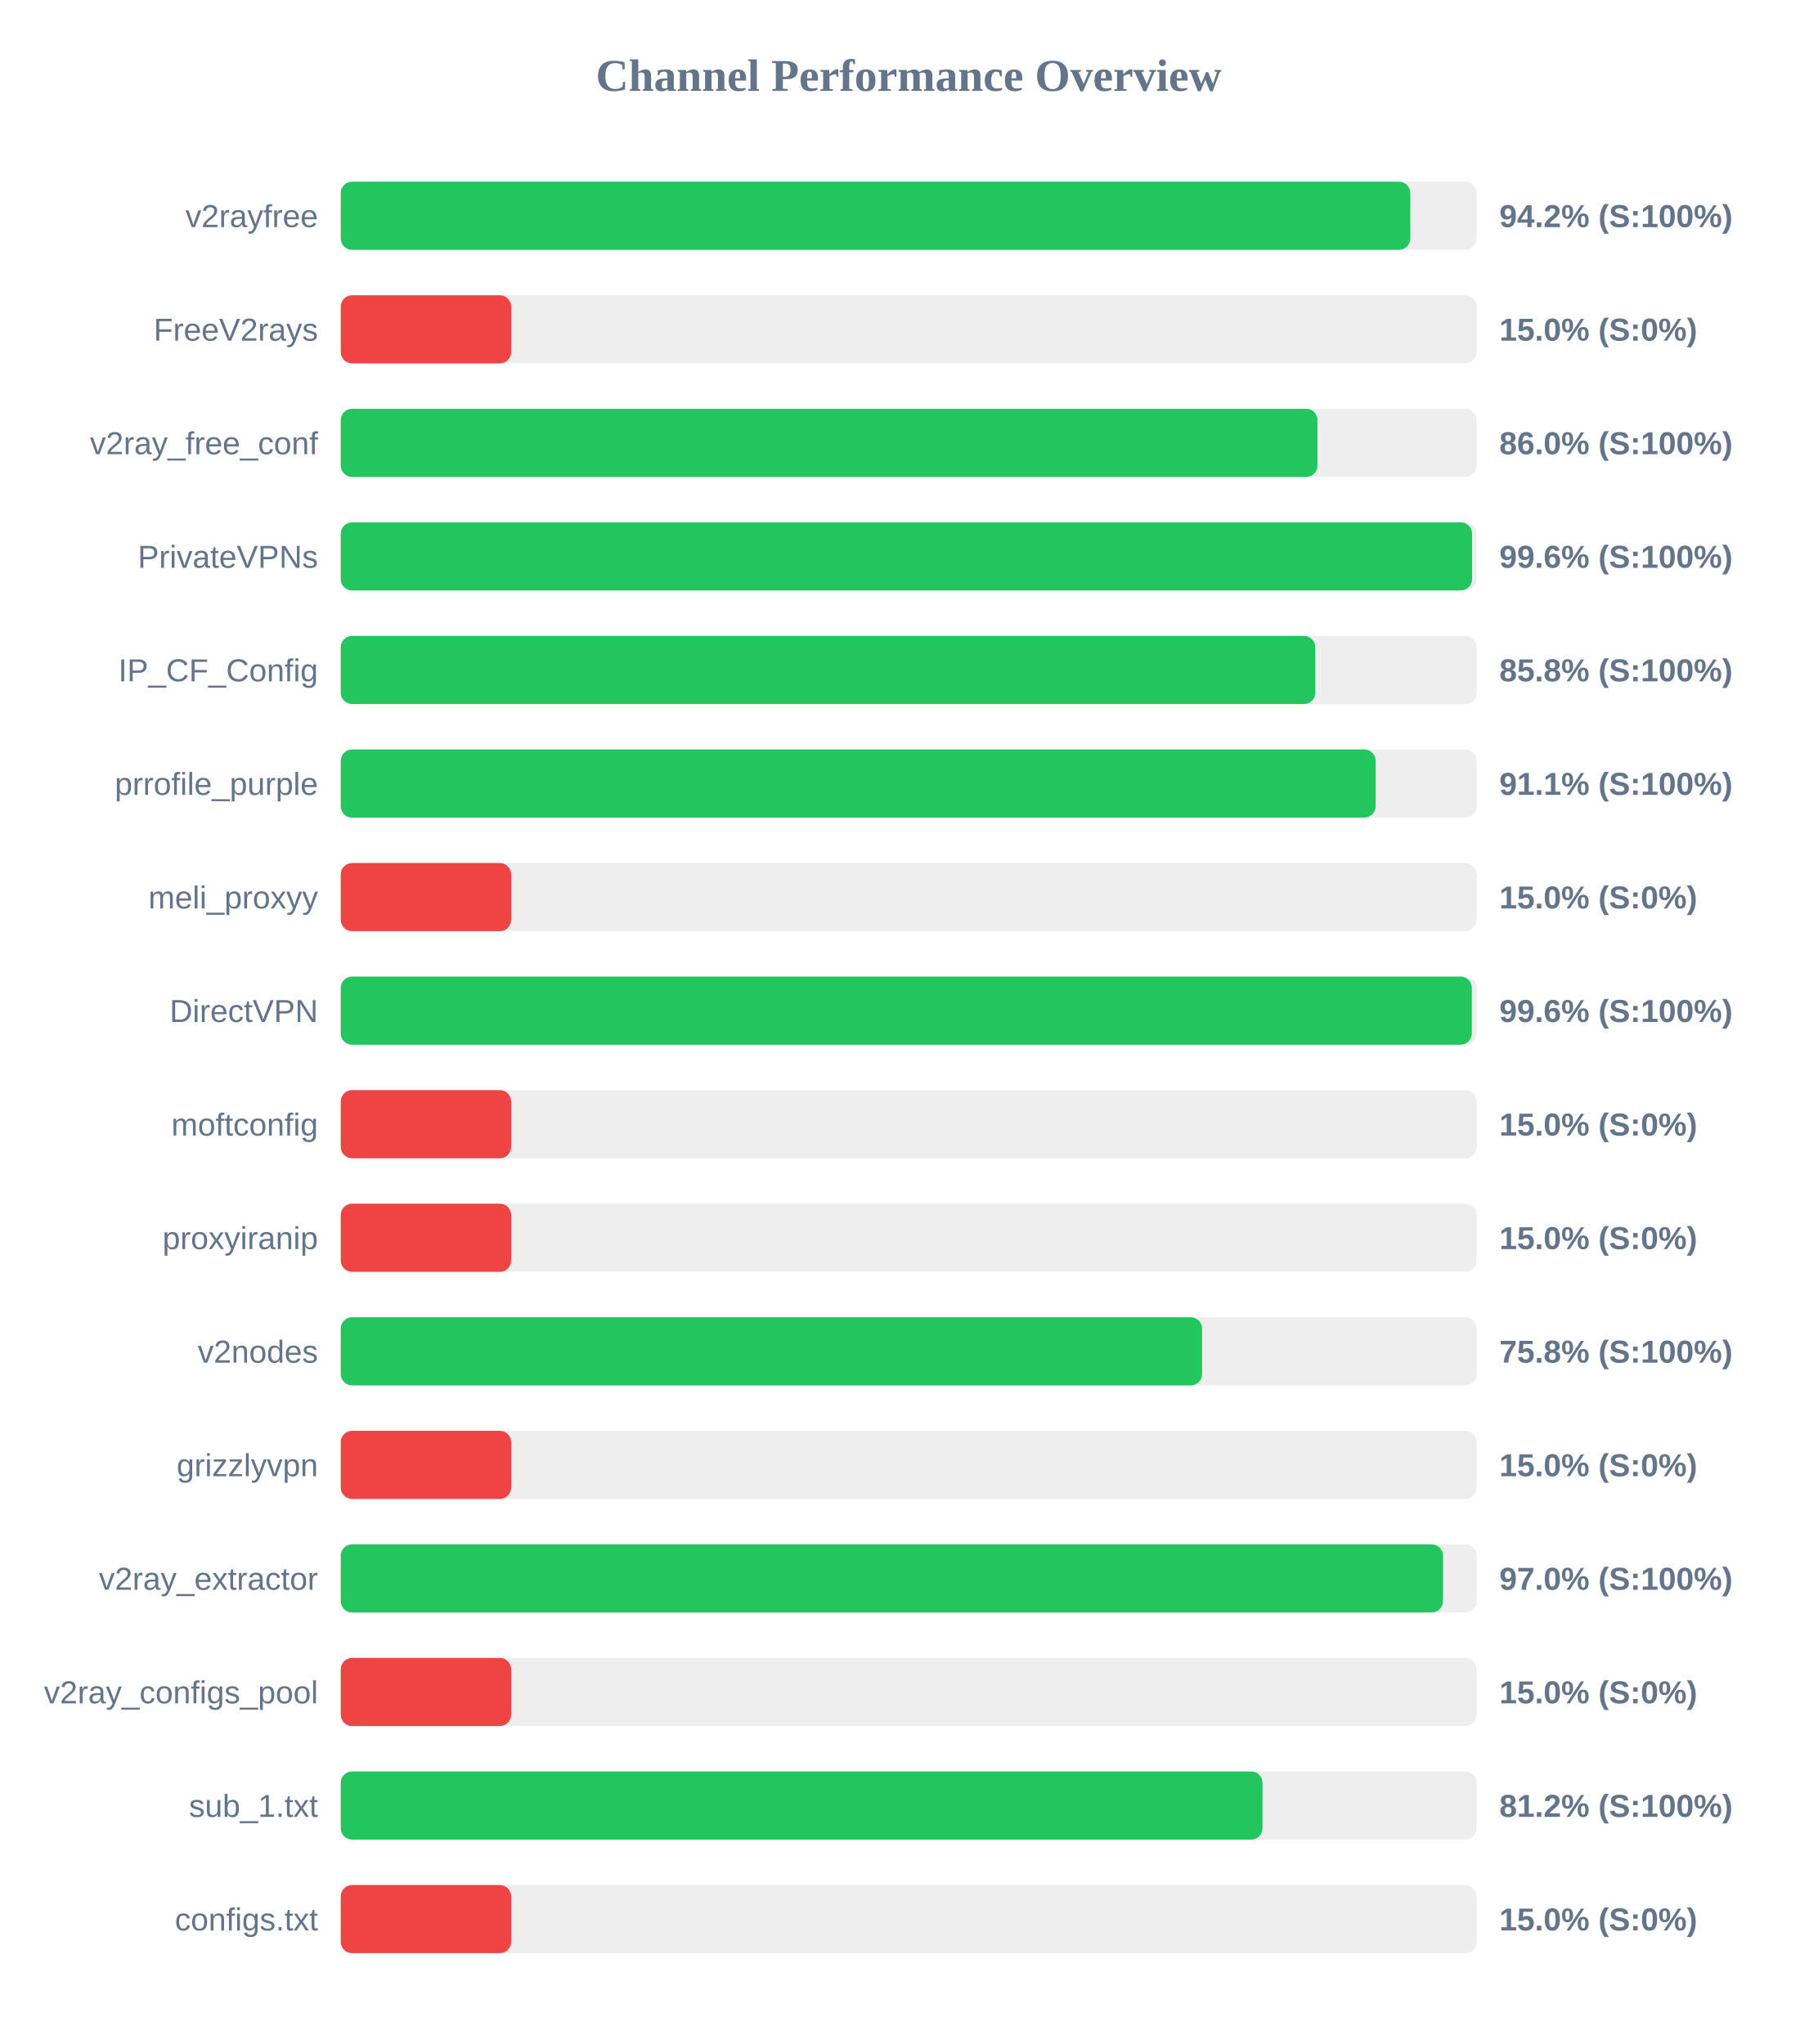
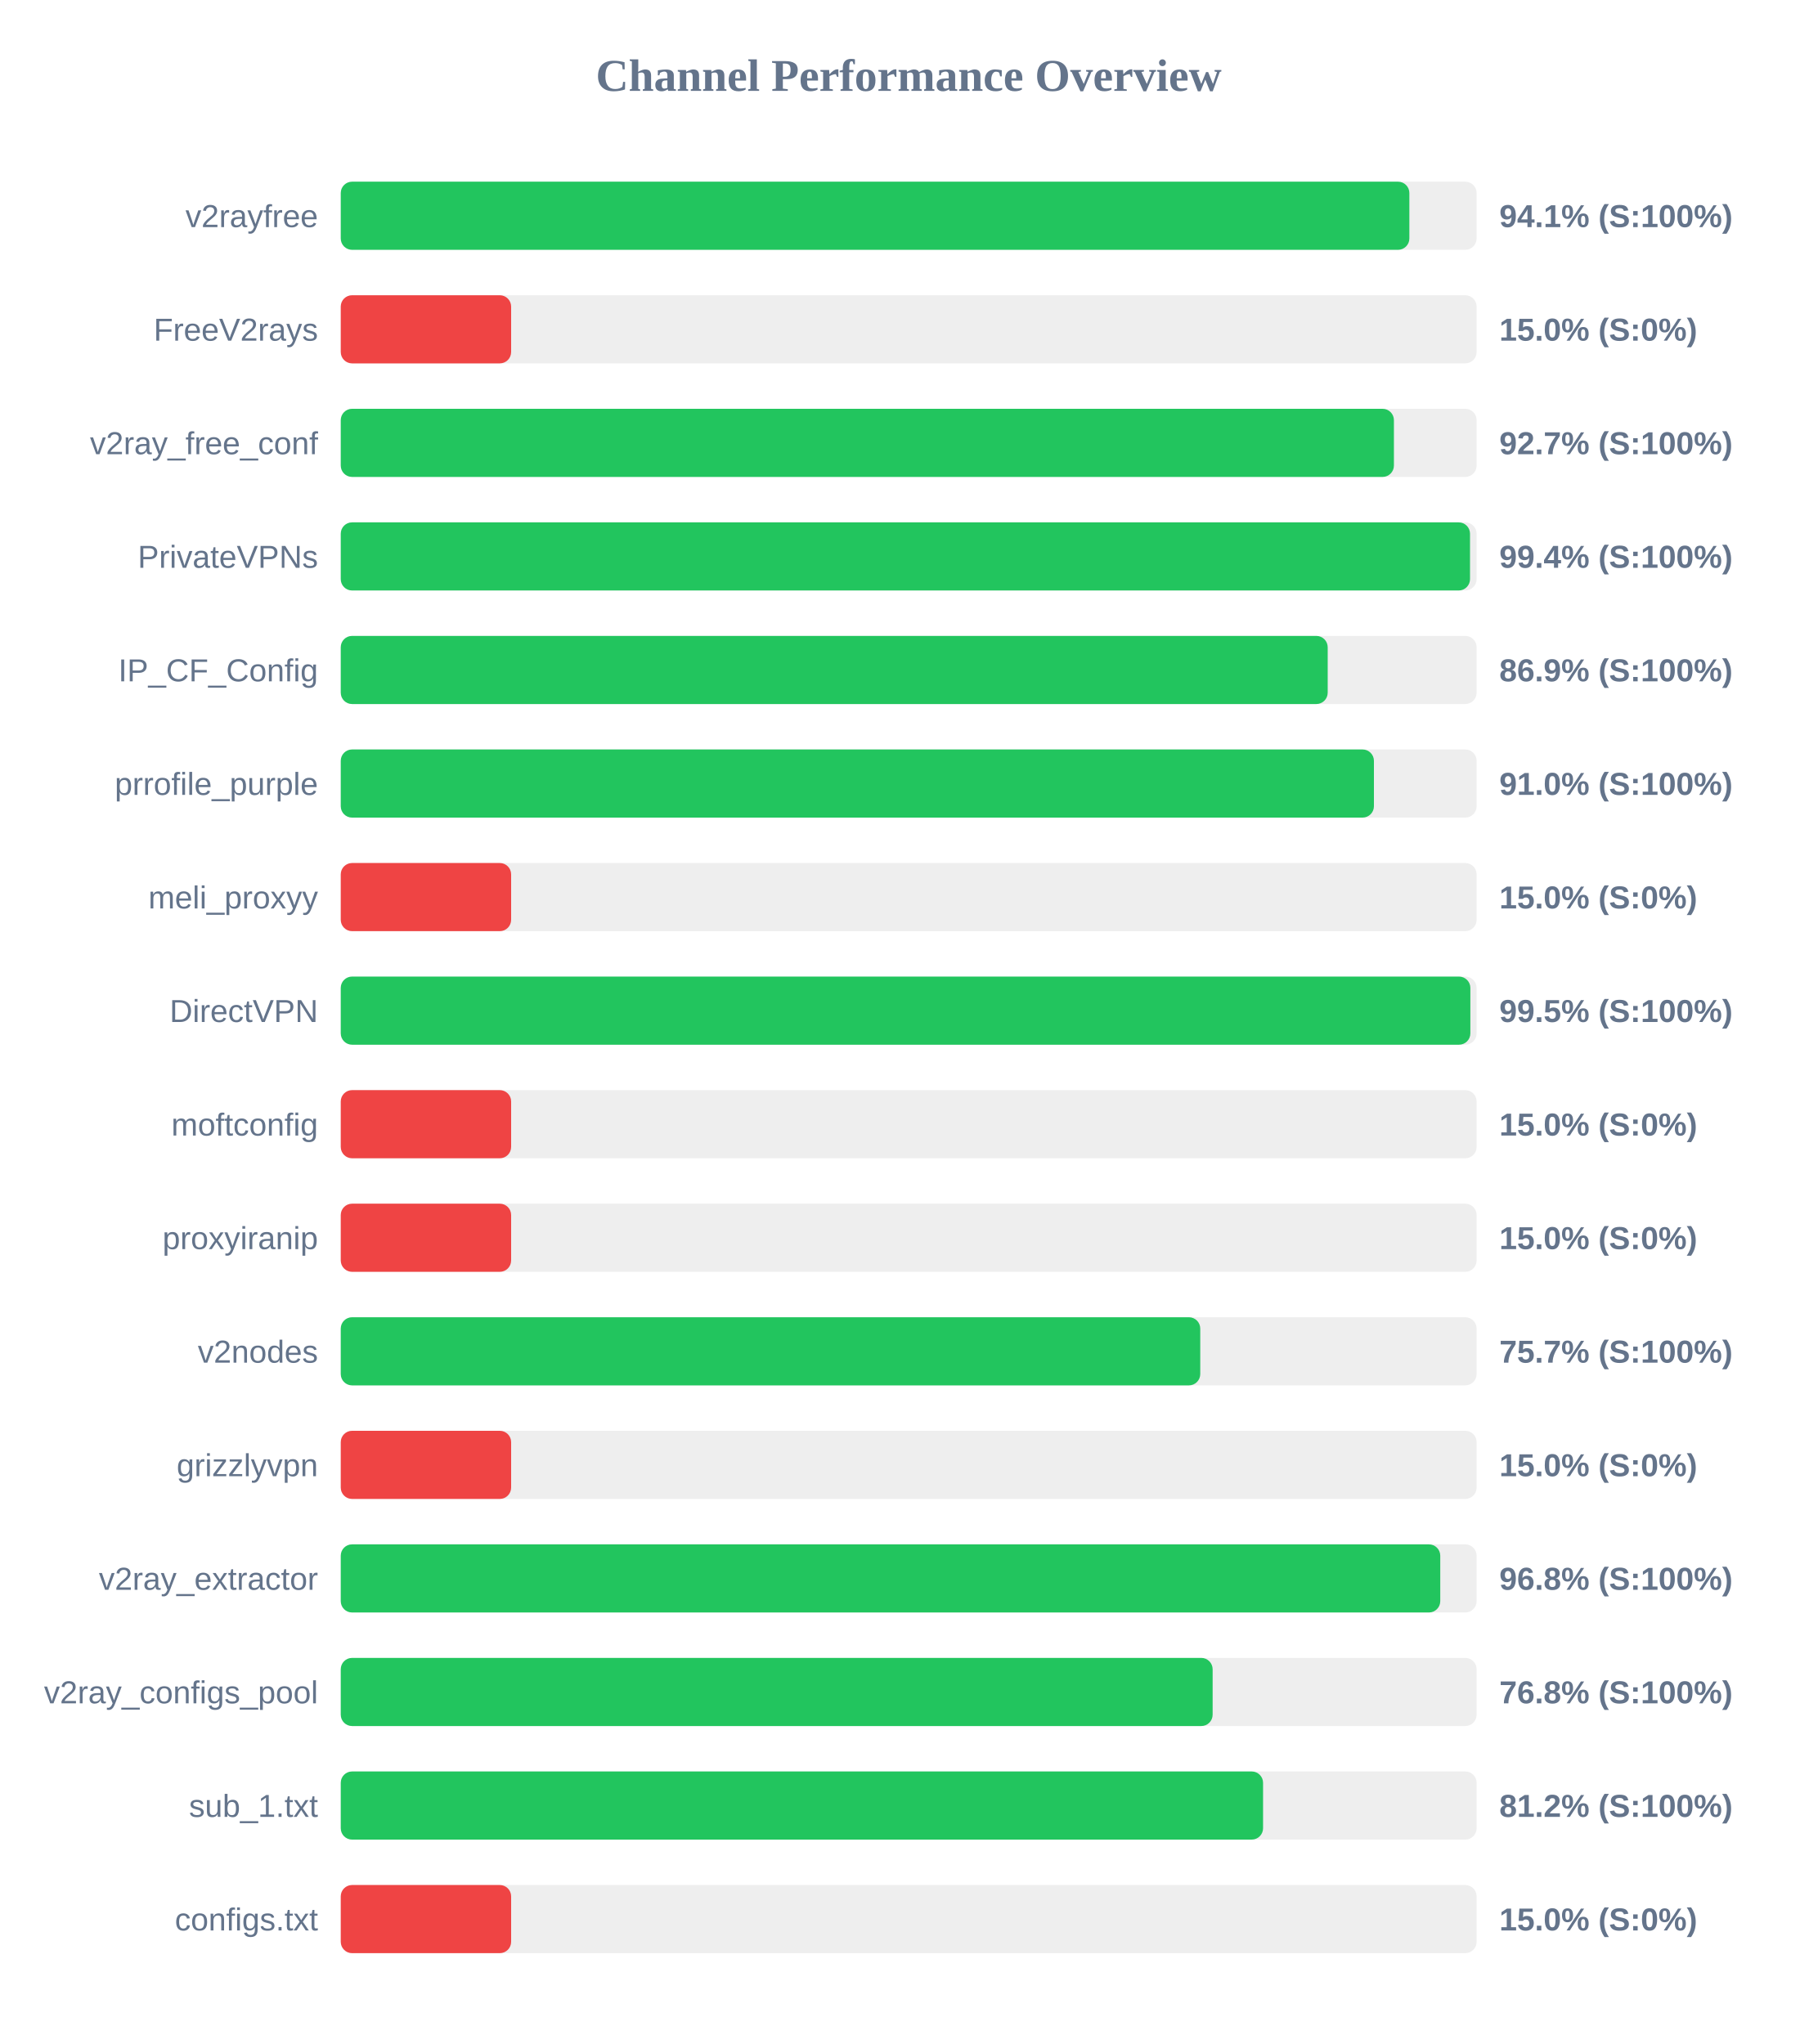
<svg xmlns="http://www.w3.org/2000/svg" width="800" height="900" version="1.1">
  <style>
        .row { font: 14px Arial; fill: #64748b; }
        .score { font: bold 14px Arial; fill: #64748b; }
    </style>
  <text x="400" y="40" text-anchor="middle" font-size="20px" font-weight="bold" fill="#64748b">Channel Performance Overview</text>
  <rect x="150" y="80" width="500" height="30" fill="#eee" rx="5" />
-   <rect x="150" y="80" width="470.8" height="30" fill="#22c55e" rx="5" />
+   <rect x="150" y="80" width="470.4" height="30" fill="#22c55e" rx="5" />
  <text x="140" y="100" text-anchor="end" class="row">v2rayfree</text>
-   <text x="660" y="100" text-anchor="start" class="score">94.2% (S:100%)</text>
+   <text x="660" y="100" text-anchor="start" class="score">94.1% (S:100%)</text>
  <rect x="150" y="130" width="500" height="30" fill="#eee" rx="5" />
  <rect x="150" y="130" width="75.0" height="30" fill="#ef4444" rx="5" />
  <text x="140" y="150" text-anchor="end" class="row">FreeV2rays</text>
  <text x="660" y="150" text-anchor="start" class="score">15.0% (S:0%)</text>
  <rect x="150" y="180" width="500" height="30" fill="#eee" rx="5" />
-   <rect x="150" y="180" width="429.95" height="30" fill="#22c55e" rx="5" />
+   <rect x="150" y="180" width="463.6" height="30" fill="#22c55e" rx="5" />
  <text x="140" y="200" text-anchor="end" class="row">v2ray_free_conf</text>
-   <text x="660" y="200" text-anchor="start" class="score">86.0% (S:100%)</text>
+   <text x="660" y="200" text-anchor="start" class="score">92.7% (S:100%)</text>
  <rect x="150" y="230" width="500" height="30" fill="#eee" rx="5" />
-   <rect x="150" y="230" width="498.0" height="30" fill="#22c55e" rx="5" />
+   <rect x="150" y="230" width="497.1" height="30" fill="#22c55e" rx="5" />
  <text x="140" y="250" text-anchor="end" class="row">PrivateVPNs</text>
-   <text x="660" y="250" text-anchor="start" class="score">99.6% (S:100%)</text>
+   <text x="660" y="250" text-anchor="start" class="score">99.4% (S:100%)</text>
  <rect x="150" y="280" width="500" height="30" fill="#eee" rx="5" />
-   <rect x="150" y="280" width="429.0" height="30" fill="#22c55e" rx="5" />
+   <rect x="150" y="280" width="434.45" height="30" fill="#22c55e" rx="5" />
  <text x="140" y="300" text-anchor="end" class="row">IP_CF_Config</text>
-   <text x="660" y="300" text-anchor="start" class="score">85.8% (S:100%)</text>
+   <text x="660" y="300" text-anchor="start" class="score">86.9% (S:100%)</text>
  <rect x="150" y="330" width="500" height="30" fill="#eee" rx="5" />
-   <rect x="150" y="330" width="455.55" height="30" fill="#22c55e" rx="5" />
+   <rect x="150" y="330" width="454.8" height="30" fill="#22c55e" rx="5" />
  <text x="140" y="350" text-anchor="end" class="row">prrofile_purple</text>
-   <text x="660" y="350" text-anchor="start" class="score">91.1% (S:100%)</text>
+   <text x="660" y="350" text-anchor="start" class="score">91.0% (S:100%)</text>
  <rect x="150" y="380" width="500" height="30" fill="#eee" rx="5" />
  <rect x="150" y="380" width="75.0" height="30" fill="#ef4444" rx="5" />
  <text x="140" y="400" text-anchor="end" class="row">meli_proxyy</text>
  <text x="660" y="400" text-anchor="start" class="score">15.0% (S:0%)</text>
  <rect x="150" y="430" width="500" height="30" fill="#eee" rx="5" />
-   <rect x="150" y="430" width="497.9" height="30" fill="#22c55e" rx="5" />
+   <rect x="150" y="430" width="497.25" height="30" fill="#22c55e" rx="5" />
  <text x="140" y="450" text-anchor="end" class="row">DirectVPN</text>
-   <text x="660" y="450" text-anchor="start" class="score">99.6% (S:100%)</text>
+   <text x="660" y="450" text-anchor="start" class="score">99.5% (S:100%)</text>
  <rect x="150" y="480" width="500" height="30" fill="#eee" rx="5" />
  <rect x="150" y="480" width="75.0" height="30" fill="#ef4444" rx="5" />
  <text x="140" y="500" text-anchor="end" class="row">moftconfig</text>
  <text x="660" y="500" text-anchor="start" class="score">15.0% (S:0%)</text>
  <rect x="150" y="530" width="500" height="30" fill="#eee" rx="5" />
  <rect x="150" y="530" width="75.0" height="30" fill="#ef4444" rx="5" />
  <text x="140" y="550" text-anchor="end" class="row">proxyiranip</text>
  <text x="660" y="550" text-anchor="start" class="score">15.0% (S:0%)</text>
  <rect x="150" y="580" width="500" height="30" fill="#eee" rx="5" />
-   <rect x="150" y="580" width="379.15" height="30" fill="#22c55e" rx="5" />
+   <rect x="150" y="580" width="378.35" height="30" fill="#22c55e" rx="5" />
  <text x="140" y="600" text-anchor="end" class="row">v2nodes</text>
-   <text x="660" y="600" text-anchor="start" class="score">75.8% (S:100%)</text>
+   <text x="660" y="600" text-anchor="start" class="score">75.7% (S:100%)</text>
  <rect x="150" y="630" width="500" height="30" fill="#eee" rx="5" />
  <rect x="150" y="630" width="75.0" height="30" fill="#ef4444" rx="5" />
  <text x="140" y="650" text-anchor="end" class="row">grizzlyvpn</text>
  <text x="660" y="650" text-anchor="start" class="score">15.0% (S:0%)</text>
  <rect x="150" y="680" width="500" height="30" fill="#eee" rx="5" />
-   <rect x="150" y="680" width="485.2" height="30" fill="#22c55e" rx="5" />
+   <rect x="150" y="680" width="484.0" height="30" fill="#22c55e" rx="5" />
  <text x="140" y="700" text-anchor="end" class="row">v2ray_extractor</text>
-   <text x="660" y="700" text-anchor="start" class="score">97.0% (S:100%)</text>
+   <text x="660" y="700" text-anchor="start" class="score">96.8% (S:100%)</text>
  <rect x="150" y="730" width="500" height="30" fill="#eee" rx="5" />
-   <rect x="150" y="730" width="75.0" height="30" fill="#ef4444" rx="5" />
+   <rect x="150" y="730" width="383.8" height="30" fill="#22c55e" rx="5" />
  <text x="140" y="750" text-anchor="end" class="row">v2ray_configs_pool</text>
-   <text x="660" y="750" text-anchor="start" class="score">15.0% (S:0%)</text>
+   <text x="660" y="750" text-anchor="start" class="score">76.8% (S:100%)</text>
  <rect x="150" y="780" width="500" height="30" fill="#eee" rx="5" />
-   <rect x="150" y="780" width="405.75" height="30" fill="#22c55e" rx="5" />
+   <rect x="150" y="780" width="406.0" height="30" fill="#22c55e" rx="5" />
  <text x="140" y="800" text-anchor="end" class="row">sub_1.txt</text>
  <text x="660" y="800" text-anchor="start" class="score">81.2% (S:100%)</text>
  <rect x="150" y="830" width="500" height="30" fill="#eee" rx="5" />
  <rect x="150" y="830" width="75.0" height="30" fill="#ef4444" rx="5" />
  <text x="140" y="850" text-anchor="end" class="row">configs.txt</text>
  <text x="660" y="850" text-anchor="start" class="score">15.0% (S:0%)</text>
</svg>
